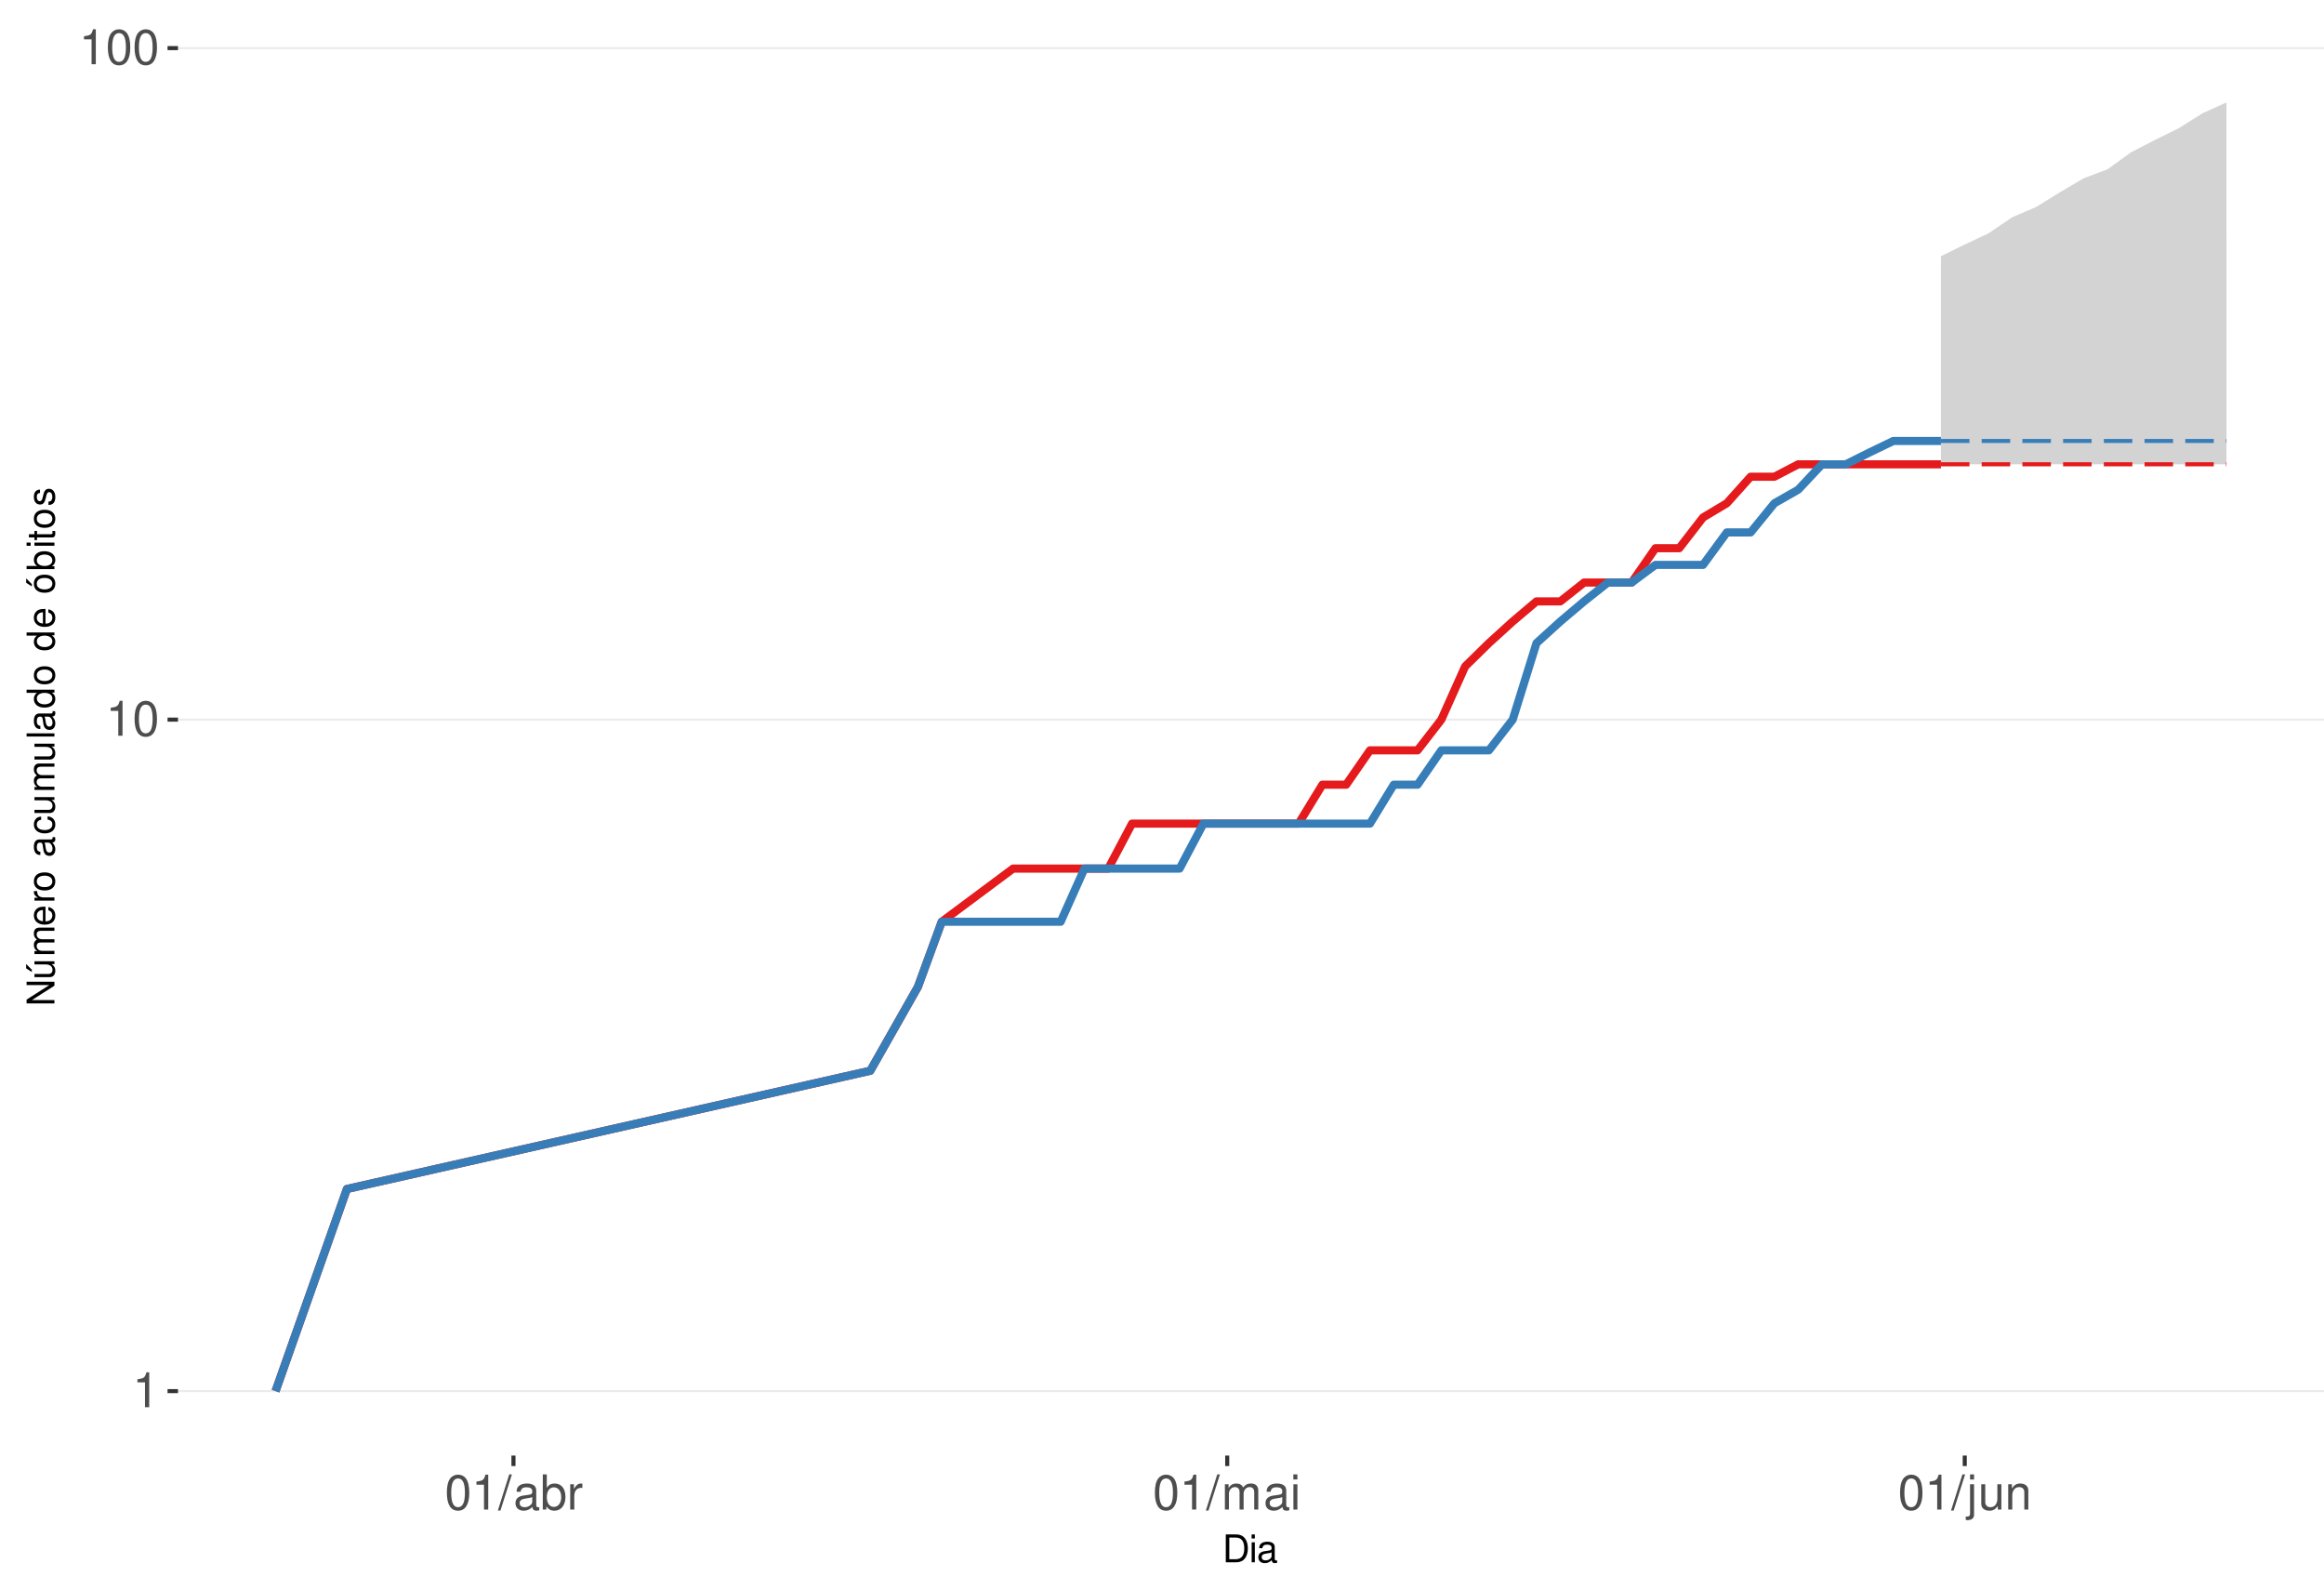
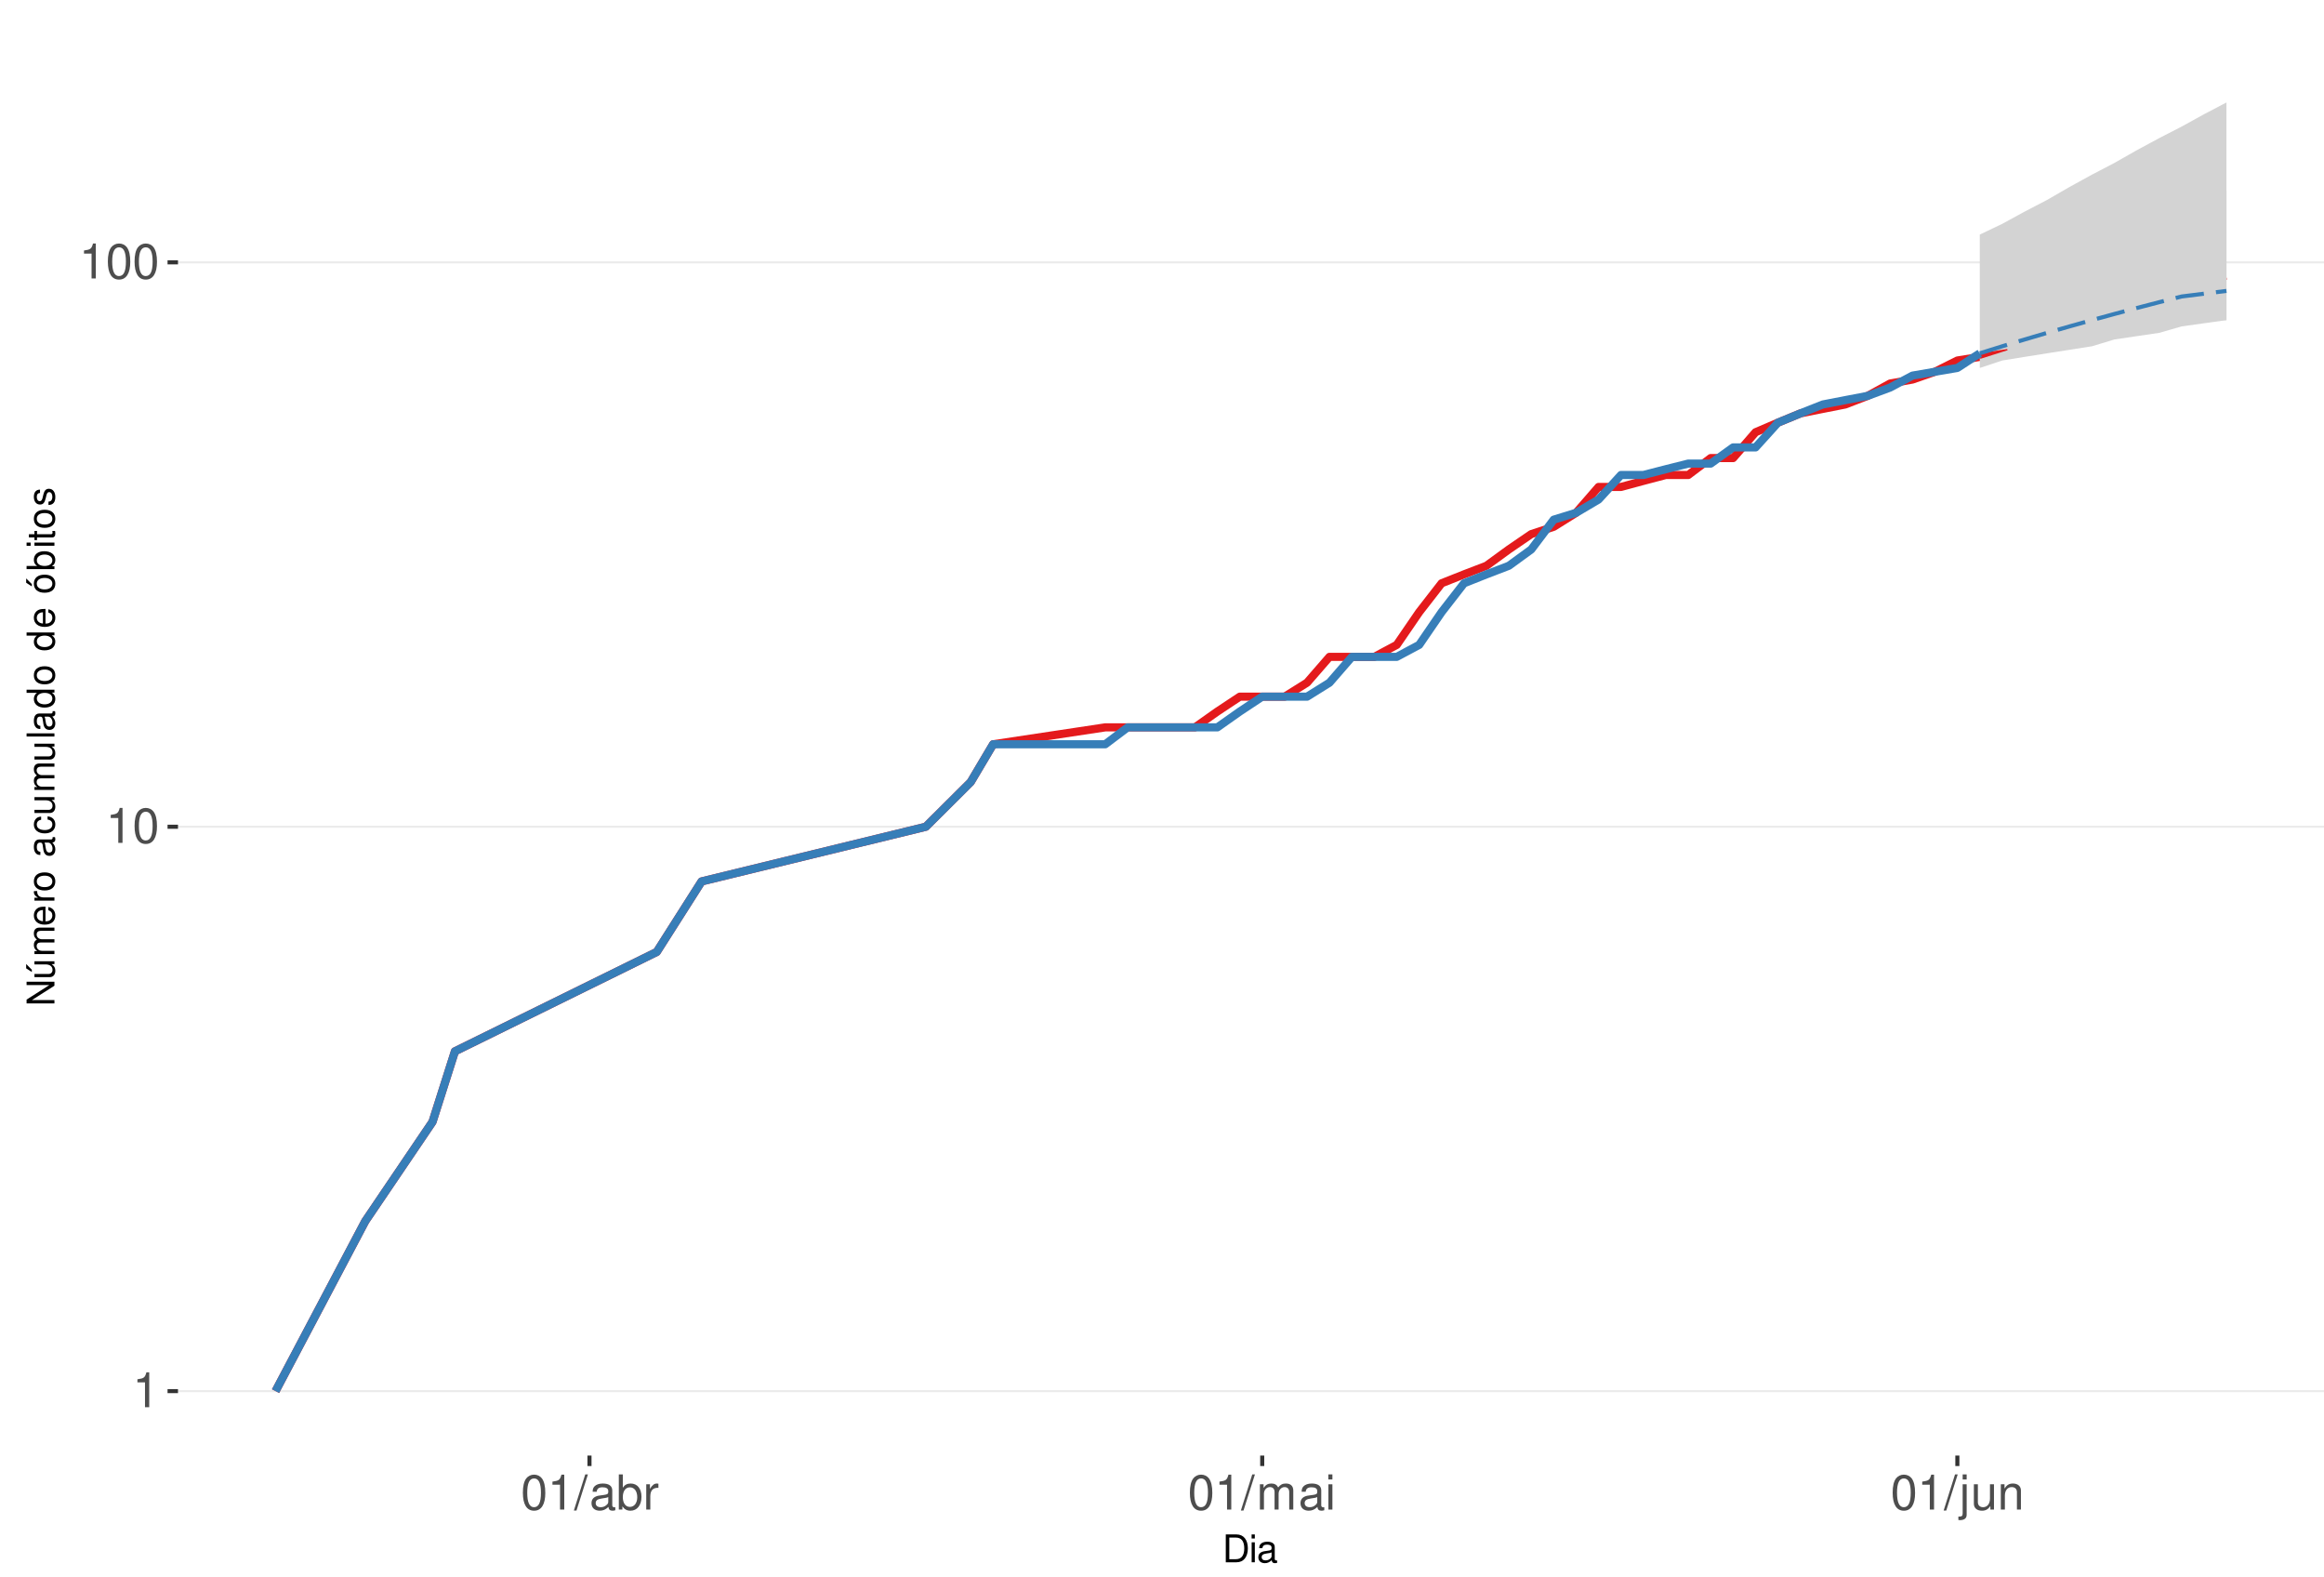
<svg xmlns="http://www.w3.org/2000/svg" xmlns:xlink="http://www.w3.org/1999/xlink" width="609pt" height="413pt" viewBox="0 0 609 413" version="1.1">
  <defs>
    <g>
      <symbol overflow="visible" id="glyph0-0">
        <path style="stroke:none;" d="" />
      </symbol>
      <symbol overflow="visible" id="glyph0-1">
        <path style="stroke:none;" d="M 3.281 -6.516 L 3.281 0 L 4.391 0 L 4.391 -9.156 L 3.656 -9.156 C 3.266 -7.75 3.016 -7.562 1.297 -7.328 L 1.297 -6.516 Z M 3.281 -6.516 " />
      </symbol>
      <symbol overflow="visible" id="glyph0-2">
        <path style="stroke:none;" d="M 3.484 -9.156 C 2.641 -9.156 1.891 -8.766 1.422 -8.156 C 0.828 -7.344 0.547 -6.125 0.547 -4.422 C 0.547 -1.344 1.562 0.297 3.484 0.297 C 5.375 0.297 6.422 -1.344 6.422 -4.359 C 6.422 -6.125 6.141 -7.312 5.547 -8.156 C 5.078 -8.781 4.328 -9.156 3.484 -9.156 Z M 3.484 -8.156 C 4.688 -8.156 5.281 -6.938 5.281 -4.453 C 5.281 -1.844 4.703 -0.625 3.453 -0.625 C 2.281 -0.625 1.688 -1.891 1.688 -4.422 C 1.688 -6.938 2.281 -8.156 3.484 -8.156 Z M 3.484 -8.156 " />
      </symbol>
      <symbol overflow="visible" id="glyph0-3">
        <path style="stroke:none;" d="M 2.891 -9.219 L -0.094 0.25 L 0.594 0.25 L 3.594 -9.219 Z M 2.891 -9.219 " />
      </symbol>
      <symbol overflow="visible" id="glyph0-4">
        <path style="stroke:none;" d="M 6.766 -0.625 C 6.656 -0.594 6.609 -0.594 6.547 -0.594 C 6.172 -0.594 5.969 -0.781 5.969 -1.109 L 5.969 -5.016 C 5.969 -6.188 5.109 -6.828 3.484 -6.828 C 2.5 -6.828 1.734 -6.547 1.281 -6.047 C 0.969 -5.703 0.844 -5.328 0.828 -4.672 L 1.891 -4.672 C 1.969 -5.484 2.453 -5.844 3.438 -5.844 C 4.406 -5.844 4.922 -5.5 4.922 -4.859 L 4.922 -4.578 C 4.906 -4.125 4.688 -3.969 3.828 -3.844 C 2.328 -3.656 2.094 -3.609 1.703 -3.438 C 0.922 -3.109 0.531 -2.531 0.531 -1.672 C 0.531 -0.469 1.359 0.297 2.703 0.297 C 3.547 0.297 4.219 0 4.969 -0.688 C 5.031 0 5.359 0.297 6.047 0.297 C 6.281 0.297 6.422 0.266 6.766 0.172 Z M 4.922 -2.094 C 4.922 -1.734 4.828 -1.516 4.5 -1.234 C 4.078 -0.828 3.562 -0.625 2.938 -0.625 C 2.109 -0.625 1.625 -1.031 1.625 -1.703 C 1.625 -2.391 2.094 -2.75 3.234 -2.906 C 4.359 -3.062 4.562 -3.109 4.922 -3.281 Z M 4.922 -2.094 " />
      </symbol>
      <symbol overflow="visible" id="glyph0-5">
        <path style="stroke:none;" d="M 0.688 -9.219 L 0.688 0 L 1.625 0 L 1.625 -0.844 C 2.141 -0.078 2.812 0.297 3.734 0.297 C 5.484 0.297 6.625 -1.141 6.625 -3.344 C 6.625 -5.5 5.547 -6.828 3.781 -6.828 C 2.875 -6.828 2.234 -6.484 1.734 -5.734 L 1.734 -9.219 Z M 3.578 -5.828 C 4.766 -5.828 5.516 -4.812 5.516 -3.234 C 5.516 -1.719 4.734 -0.703 3.578 -0.703 C 2.453 -0.703 1.734 -1.703 1.734 -3.266 C 1.734 -4.828 2.453 -5.828 3.578 -5.828 Z M 3.578 -5.828 " />
      </symbol>
      <symbol overflow="visible" id="glyph0-6">
        <path style="stroke:none;" d="M 0.875 -6.625 L 0.875 0 L 1.938 0 L 1.938 -3.438 C 1.953 -5.031 2.609 -5.75 4.062 -5.703 L 4.062 -6.781 C 3.891 -6.812 3.781 -6.828 3.656 -6.828 C 2.969 -6.828 2.453 -6.422 1.844 -5.422 L 1.844 -6.625 Z M 0.875 -6.625 " />
      </symbol>
      <symbol overflow="visible" id="glyph0-7">
        <path style="stroke:none;" d="M 0.891 -6.625 L 0.891 0 L 1.953 0 L 1.953 -4.156 C 1.953 -5.125 2.641 -5.891 3.5 -5.891 C 4.297 -5.891 4.734 -5.422 4.734 -4.562 L 4.734 0 L 5.797 0 L 5.797 -4.156 C 5.797 -5.125 6.5 -5.891 7.359 -5.891 C 8.125 -5.891 8.578 -5.406 8.578 -4.562 L 8.578 0 L 9.641 0 L 9.641 -4.969 C 9.641 -6.156 8.953 -6.828 7.719 -6.828 C 6.828 -6.828 6.297 -6.562 5.688 -5.812 C 5.297 -6.516 4.766 -6.828 3.891 -6.828 C 3.016 -6.828 2.422 -6.5 1.859 -5.688 L 1.859 -6.625 Z M 0.891 -6.625 " />
      </symbol>
      <symbol overflow="visible" id="glyph0-8">
        <path style="stroke:none;" d="M 1.891 -6.625 L 0.844 -6.625 L 0.844 0 L 1.891 0 Z M 1.891 -9.219 L 0.828 -9.219 L 0.828 -7.891 L 1.891 -7.891 Z M 1.891 -9.219 " />
      </symbol>
      <symbol overflow="visible" id="glyph0-9">
        <path style="stroke:none;" d="M 0.891 -6.625 L 0.891 0.969 C 0.891 1.625 0.688 1.828 0.031 1.828 C -0.047 1.828 -0.094 1.828 -0.234 1.828 L -0.234 2.719 C -0.094 2.75 -0.031 2.766 0.125 2.766 C 1.312 2.766 1.938 2.297 1.938 1.375 L 1.938 -6.625 Z M 1.938 -9.219 L 0.891 -9.219 L 0.891 -7.891 L 1.938 -7.891 Z M 1.938 -9.219 " />
      </symbol>
      <symbol overflow="visible" id="glyph0-10">
        <path style="stroke:none;" d="M 6.094 0 L 6.094 -6.625 L 5.047 -6.625 L 5.047 -2.875 C 5.047 -1.516 4.344 -0.625 3.234 -0.625 C 2.406 -0.625 1.875 -1.141 1.875 -1.938 L 1.875 -6.625 L 0.828 -6.625 L 0.828 -1.516 C 0.828 -0.422 1.641 0.297 2.938 0.297 C 3.906 0.297 4.531 -0.047 5.156 -0.922 L 5.156 0 Z M 6.094 0 " />
      </symbol>
      <symbol overflow="visible" id="glyph0-11">
        <path style="stroke:none;" d="M 0.891 -6.625 L 0.891 0 L 1.953 0 L 1.953 -3.656 C 1.953 -5.016 2.656 -5.891 3.75 -5.891 C 4.578 -5.891 5.109 -5.391 5.109 -4.594 L 5.109 0 L 6.156 0 L 6.156 -5.016 C 6.156 -6.109 5.344 -6.828 4.062 -6.828 C 3.078 -6.828 2.438 -6.438 1.859 -5.516 L 1.859 -6.625 Z M 0.891 -6.625 " />
      </symbol>
      <symbol overflow="visible" id="glyph1-0">
        <path style="stroke:none;" d="" />
      </symbol>
      <symbol overflow="visible" id="glyph1-1">
        <path style="stroke:none;" d="M 0.891 0 L 3.703 0 C 5.547 0 6.672 -1.375 6.672 -3.656 C 6.672 -5.906 5.547 -7.297 3.703 -7.297 L 0.891 -7.297 Z M 1.812 -0.812 L 1.812 -6.469 L 3.547 -6.469 C 4.984 -6.469 5.734 -5.5 5.734 -3.641 C 5.734 -1.797 4.984 -0.812 3.547 -0.812 Z M 1.812 -0.812 " />
      </symbol>
      <symbol overflow="visible" id="glyph1-2">
        <path style="stroke:none;" d="M 1.5 -5.234 L 0.672 -5.234 L 0.672 0 L 1.5 0 Z M 1.5 -7.297 L 0.656 -7.297 L 0.656 -6.234 L 1.5 -6.234 Z M 1.5 -7.297 " />
      </symbol>
      <symbol overflow="visible" id="glyph1-3">
        <path style="stroke:none;" d="M 5.344 -0.484 C 5.266 -0.469 5.219 -0.469 5.172 -0.469 C 4.875 -0.469 4.719 -0.625 4.719 -0.875 L 4.719 -3.953 C 4.719 -4.891 4.047 -5.391 2.75 -5.391 C 1.984 -5.391 1.375 -5.172 1.016 -4.781 C 0.766 -4.516 0.672 -4.203 0.656 -3.688 L 1.484 -3.688 C 1.562 -4.328 1.938 -4.625 2.719 -4.625 C 3.484 -4.625 3.891 -4.344 3.891 -3.844 L 3.891 -3.625 C 3.875 -3.266 3.703 -3.125 3.016 -3.047 C 1.844 -2.891 1.656 -2.844 1.344 -2.719 C 0.734 -2.453 0.422 -2 0.422 -1.312 C 0.422 -0.375 1.078 0.234 2.141 0.234 C 2.797 0.234 3.328 0 3.922 -0.547 C 3.984 0 4.234 0.234 4.781 0.234 C 4.953 0.234 5.062 0.203 5.344 0.141 Z M 3.891 -1.656 C 3.891 -1.375 3.812 -1.203 3.562 -0.969 C 3.219 -0.656 2.812 -0.5 2.312 -0.5 C 1.672 -0.5 1.297 -0.812 1.297 -1.344 C 1.297 -1.891 1.656 -2.172 2.547 -2.297 C 3.438 -2.422 3.609 -2.453 3.891 -2.594 Z M 3.891 -1.656 " />
      </symbol>
      <symbol overflow="visible" id="glyph2-0">
        <path style="stroke:none;" d="" />
      </symbol>
      <symbol overflow="visible" id="glyph2-1">
        <path style="stroke:none;" d="M -7.297 -6.453 L -7.297 -5.578 L -1.328 -5.578 L -7.297 -1.766 L -7.297 -0.766 L 0 -0.766 L 0 -1.641 L -5.906 -1.641 L 0 -5.406 L 0 -6.453 Z M -7.297 -6.453 " />
      </symbol>
      <symbol overflow="visible" id="glyph2-2">
        <path style="stroke:none;" d="M 0 -4.812 L -5.234 -4.812 L -5.234 -3.984 L -2.266 -3.984 C -1.203 -3.984 -0.5 -3.438 -0.5 -2.562 C -0.5 -1.906 -0.906 -1.484 -1.531 -1.484 L -5.234 -1.484 L -5.234 -0.656 L -1.203 -0.656 C -0.328 -0.656 0.234 -1.297 0.234 -2.312 C 0.234 -3.094 -0.047 -3.578 -0.734 -4.062 L 0 -4.062 Z M -7.406 -2.953 L -5.922 -2 L -5.922 -2.594 L -7.406 -4.094 Z M -7.406 -2.953 " />
      </symbol>
      <symbol overflow="visible" id="glyph2-3">
        <path style="stroke:none;" d="M -5.234 -0.703 L 0 -0.703 L 0 -1.547 L -3.297 -1.547 C -4.047 -1.547 -4.656 -2.094 -4.656 -2.766 C -4.656 -3.391 -4.281 -3.734 -3.609 -3.734 L 0 -3.734 L 0 -4.578 L -3.297 -4.578 C -4.047 -4.578 -4.656 -5.125 -4.656 -5.812 C -4.656 -6.422 -4.266 -6.781 -3.609 -6.781 L 0 -6.781 L 0 -7.625 L -3.938 -7.625 C -4.875 -7.625 -5.391 -7.078 -5.391 -6.094 C -5.391 -5.406 -5.188 -4.984 -4.594 -4.484 C -5.156 -4.188 -5.391 -3.766 -5.391 -3.078 C -5.391 -2.375 -5.125 -1.906 -4.5 -1.469 L -5.234 -1.469 Z M -5.234 -0.703 " />
      </symbol>
      <symbol overflow="visible" id="glyph2-4">
        <path style="stroke:none;" d="M -2.344 -5.125 C -3.141 -5.125 -3.625 -5.062 -4.016 -4.922 C -4.875 -4.578 -5.391 -3.781 -5.391 -2.797 C -5.391 -1.344 -4.281 -0.406 -2.547 -0.406 C -0.812 -0.406 0.234 -1.297 0.234 -2.781 C 0.234 -3.984 -0.453 -4.812 -1.594 -5.016 L -1.594 -4.188 C -0.906 -3.953 -0.547 -3.484 -0.547 -2.812 C -0.547 -2.281 -0.781 -1.828 -1.219 -1.547 C -1.516 -1.344 -1.812 -1.281 -2.344 -1.266 Z M -3.016 -1.297 C -3.984 -1.359 -4.625 -1.953 -4.625 -2.797 C -4.625 -3.641 -3.953 -4.234 -3.016 -4.234 Z M -3.016 -1.297 " />
      </symbol>
      <symbol overflow="visible" id="glyph2-5">
        <path style="stroke:none;" d="M -5.234 -0.688 L 0 -0.688 L 0 -1.531 L -2.719 -1.531 C -3.984 -1.547 -4.547 -2.062 -4.516 -3.203 L -5.359 -3.203 C -5.375 -3.062 -5.391 -2.984 -5.391 -2.891 C -5.391 -2.344 -5.062 -1.938 -4.297 -1.453 L -5.234 -1.453 Z M -5.234 -0.688 " />
      </symbol>
      <symbol overflow="visible" id="glyph2-6">
        <path style="stroke:none;" d="M -5.391 -2.719 C -5.391 -1.234 -4.344 -0.359 -2.578 -0.359 C -0.812 -0.359 0.234 -1.234 0.234 -2.734 C 0.234 -4.203 -0.812 -5.094 -2.547 -5.094 C -4.359 -5.094 -5.391 -4.234 -5.391 -2.719 Z M -4.625 -2.734 C -4.625 -3.672 -3.844 -4.234 -2.547 -4.234 C -1.312 -4.234 -0.547 -3.656 -0.547 -2.734 C -0.547 -1.797 -1.312 -1.234 -2.578 -1.234 C -3.844 -1.234 -4.625 -1.797 -4.625 -2.734 Z M -4.625 -2.734 " />
      </symbol>
      <symbol overflow="visible" id="glyph2-7">
        <path style="stroke:none;" d="" />
      </symbol>
      <symbol overflow="visible" id="glyph2-8">
        <path style="stroke:none;" d="M -0.484 -5.344 C -0.469 -5.266 -0.469 -5.219 -0.469 -5.172 C -0.469 -4.875 -0.625 -4.719 -0.875 -4.719 L -3.953 -4.719 C -4.891 -4.719 -5.391 -4.047 -5.391 -2.75 C -5.391 -1.984 -5.172 -1.375 -4.781 -1.016 C -4.516 -0.766 -4.203 -0.672 -3.688 -0.656 L -3.688 -1.484 C -4.328 -1.562 -4.625 -1.938 -4.625 -2.719 C -4.625 -3.484 -4.344 -3.891 -3.844 -3.891 L -3.625 -3.891 C -3.266 -3.875 -3.125 -3.703 -3.047 -3.016 C -2.891 -1.844 -2.844 -1.656 -2.719 -1.344 C -2.453 -0.734 -2 -0.422 -1.312 -0.422 C -0.375 -0.422 0.234 -1.078 0.234 -2.141 C 0.234 -2.797 0 -3.328 -0.547 -3.922 C 0 -3.984 0.234 -4.234 0.234 -4.781 C 0.234 -4.953 0.203 -5.062 0.141 -5.344 Z M -1.656 -3.891 C -1.375 -3.891 -1.203 -3.812 -0.969 -3.562 C -0.656 -3.219 -0.5 -2.812 -0.5 -2.312 C -0.5 -1.672 -0.812 -1.297 -1.344 -1.297 C -1.891 -1.297 -2.172 -1.656 -2.297 -2.547 C -2.422 -3.438 -2.453 -3.609 -2.594 -3.891 Z M -1.656 -3.891 " />
      </symbol>
      <symbol overflow="visible" id="glyph2-9">
        <path style="stroke:none;" d="M -3.484 -4.703 C -3.984 -4.672 -4.312 -4.562 -4.609 -4.359 C -5.094 -4 -5.391 -3.375 -5.391 -2.641 C -5.391 -1.219 -4.266 -0.312 -2.531 -0.312 C -0.844 -0.312 0.234 -1.203 0.234 -2.625 C 0.234 -3.875 -0.516 -4.672 -1.797 -4.766 L -1.797 -3.938 C -0.953 -3.797 -0.547 -3.359 -0.547 -2.656 C -0.547 -1.734 -1.297 -1.188 -2.531 -1.188 C -3.844 -1.188 -4.625 -1.719 -4.625 -2.625 C -4.625 -3.328 -4.203 -3.766 -3.484 -3.875 Z M -3.484 -4.703 " />
      </symbol>
      <symbol overflow="visible" id="glyph2-10">
        <path style="stroke:none;" d="M 0 -4.812 L -5.234 -4.812 L -5.234 -3.984 L -2.266 -3.984 C -1.203 -3.984 -0.5 -3.438 -0.5 -2.562 C -0.5 -1.906 -0.906 -1.484 -1.531 -1.484 L -5.234 -1.484 L -5.234 -0.656 L -1.203 -0.656 C -0.328 -0.656 0.234 -1.297 0.234 -2.312 C 0.234 -3.094 -0.047 -3.578 -0.734 -4.062 L 0 -4.062 Z M 0 -4.812 " />
      </symbol>
      <symbol overflow="visible" id="glyph2-11">
        <path style="stroke:none;" d="M -7.297 -1.516 L -7.297 -0.688 L 0 -0.688 L 0 -1.516 Z M -7.297 -1.516 " />
      </symbol>
      <symbol overflow="visible" id="glyph2-12">
        <path style="stroke:none;" d="M -7.297 -4.953 L -7.297 -4.125 L -4.578 -4.125 C -5.109 -3.766 -5.391 -3.203 -5.391 -2.516 C -5.391 -1.156 -4.297 -0.266 -2.625 -0.266 C -0.859 -0.266 0.234 -1.125 0.234 -2.547 C 0.234 -3.266 -0.047 -3.766 -0.688 -4.203 L 0 -4.203 L 0 -4.953 Z M -4.609 -2.656 C -4.609 -3.547 -3.812 -4.125 -2.562 -4.125 C -1.344 -4.125 -0.547 -3.547 -0.547 -2.656 C -0.547 -1.734 -1.359 -1.125 -2.578 -1.125 C -3.797 -1.125 -4.609 -1.734 -4.609 -2.656 Z M -4.609 -2.656 " />
      </symbol>
      <symbol overflow="visible" id="glyph2-13">
        <path style="stroke:none;" d="M -5.391 -2.719 C -5.391 -1.234 -4.344 -0.359 -2.578 -0.359 C -0.812 -0.359 0.234 -1.234 0.234 -2.734 C 0.234 -4.203 -0.812 -5.094 -2.547 -5.094 C -4.359 -5.094 -5.391 -4.234 -5.391 -2.719 Z M -4.625 -2.734 C -4.625 -3.672 -3.844 -4.234 -2.547 -4.234 C -1.312 -4.234 -0.547 -3.656 -0.547 -2.734 C -0.547 -1.797 -1.312 -1.234 -2.578 -1.234 C -3.844 -1.234 -4.625 -1.797 -4.625 -2.734 Z M -7.406 -2.984 L -5.922 -2.016 L -5.922 -2.625 L -7.406 -4.109 Z M -7.406 -2.984 " />
      </symbol>
      <symbol overflow="visible" id="glyph2-14">
        <path style="stroke:none;" d="M -7.297 -0.547 L 0 -0.547 L 0 -1.297 L -0.672 -1.297 C -0.062 -1.688 0.234 -2.219 0.234 -2.953 C 0.234 -4.328 -0.906 -5.234 -2.641 -5.234 C -4.344 -5.234 -5.391 -4.375 -5.391 -2.984 C -5.391 -2.266 -5.125 -1.766 -4.531 -1.375 L -7.297 -1.375 Z M -4.609 -2.828 C -4.609 -3.766 -3.797 -4.359 -2.547 -4.359 C -1.359 -4.359 -0.547 -3.734 -0.547 -2.828 C -0.547 -1.938 -1.344 -1.375 -2.578 -1.375 C -3.812 -1.375 -4.609 -1.938 -4.609 -2.828 Z M -4.609 -2.828 " />
      </symbol>
      <symbol overflow="visible" id="glyph2-15">
        <path style="stroke:none;" d="M -5.234 -1.5 L -5.234 -0.672 L 0 -0.672 L 0 -1.5 Z M -7.297 -1.5 L -7.297 -0.656 L -6.234 -0.656 L -6.234 -1.5 Z M -7.297 -1.5 " />
      </symbol>
      <symbol overflow="visible" id="glyph2-16">
        <path style="stroke:none;" d="M -5.234 -2.547 L -5.234 -1.688 L -6.688 -1.688 L -6.688 -0.844 L -5.234 -0.844 L -5.234 -0.141 L -4.562 -0.141 L -4.562 -0.844 L -0.594 -0.844 C -0.062 -0.844 0.234 -1.203 0.234 -1.859 C 0.234 -2.078 0.203 -2.266 0.156 -2.547 L -0.547 -2.547 C -0.516 -2.422 -0.5 -2.312 -0.5 -2.141 C -0.5 -1.781 -0.594 -1.688 -0.969 -1.688 L -4.562 -1.688 L -4.562 -2.547 Z M -5.234 -2.547 " />
      </symbol>
      <symbol overflow="visible" id="glyph2-17">
        <path style="stroke:none;" d="M -3.781 -4.375 C -4.812 -4.375 -5.391 -3.688 -5.391 -2.484 C -5.391 -1.266 -4.766 -0.469 -3.797 -0.469 C -2.969 -0.469 -2.578 -0.891 -2.281 -2.125 L -2.094 -2.906 C -1.953 -3.484 -1.734 -3.719 -1.375 -3.719 C -0.875 -3.719 -0.547 -3.234 -0.547 -2.5 C -0.547 -2.047 -0.672 -1.672 -0.891 -1.453 C -1.047 -1.328 -1.188 -1.266 -1.562 -1.219 L -1.562 -0.344 C -0.344 -0.375 0.234 -1.062 0.234 -2.438 C 0.234 -3.75 -0.422 -4.594 -1.438 -4.594 C -2.203 -4.594 -2.641 -4.156 -2.891 -3.109 L -3.078 -2.312 C -3.234 -1.625 -3.453 -1.344 -3.828 -1.344 C -4.312 -1.344 -4.625 -1.766 -4.625 -2.453 C -4.625 -3.125 -4.328 -3.484 -3.781 -3.5 Z M -3.781 -4.375 " />
      </symbol>
    </g>
    <clipPath id="clip1">
      <path d="M 46.645 9.961 L 609 9.961 L 609 381.328 L 46.645 381.328 Z M 46.645 9.961 " />
    </clipPath>
    <clipPath id="clip2">
      <path d="M 46.645 364 L 609 364 L 609 365 L 46.645 365 Z M 46.645 364 " />
    </clipPath>
    <clipPath id="clip3">
-       <path d="M 46.645 188 L 609 188 L 609 189 L 46.645 189 Z M 46.645 188 " />
+       <path d="M 46.645 216 L 609 216 L 609 217 L 46.645 217 Z M 46.645 216 " />
    </clipPath>
    <clipPath id="clip4">
-       <path d="M 46.645 12 L 609 12 L 609 13 L 46.645 13 Z M 46.645 12 " />
+       <path d="M 46.645 68 L 609 68 L 609 69 L 46.645 69 Z M 46.645 68 " />
    </clipPath>
  </defs>
  <g id="surface245">
    <rect x="0" y="0" width="609" height="413" style="fill:rgb(100%,100%,100%);fill-opacity:1;stroke:none;" />
    <rect x="0" y="0" width="609" height="413" style="fill:rgb(100%,100%,100%);fill-opacity:1;stroke:none;" />
    <path style="fill:none;stroke-width:1.067;stroke-linecap:round;stroke-linejoin:round;stroke:rgb(100%,100%,100%);stroke-opacity:1;stroke-miterlimit:10;" d="M 0 413 L 609 413 L 609 0 L 0 0 Z M 0 413 " />
    <g clip-path="url(#clip1)" clip-rule="nonzero">
      <path style=" stroke:none;fill-rule:nonzero;fill:rgb(100%,100%,100%);fill-opacity:1;" d="M 46.645 381.328 L 609 381.328 L 609 9.961 L 46.645 9.961 Z M 46.645 381.328 " />
    </g>
    <g clip-path="url(#clip2)" clip-rule="nonzero">
      <path style="fill:none;stroke-width:0.533;stroke-linecap:butt;stroke-linejoin:round;stroke:rgb(92.157%,92.157%,92.157%);stroke-opacity:1;stroke-miterlimit:10;" d="M 46.645 364.449 L 609 364.449 " />
    </g>
    <g clip-path="url(#clip3)" clip-rule="nonzero">
-       <path style="fill:none;stroke-width:0.533;stroke-linecap:butt;stroke-linejoin:round;stroke:rgb(92.157%,92.157%,92.157%);stroke-opacity:1;stroke-miterlimit:10;" d="M 46.645 188.527 L 609 188.527 " />
+       <path style="fill:none;stroke-width:0.533;stroke-linecap:butt;stroke-linejoin:round;stroke:rgb(92.157%,92.157%,92.157%);stroke-opacity:1;stroke-miterlimit:10;" d="M 46.645 216.59 L 609 216.59 " />
    </g>
    <g clip-path="url(#clip4)" clip-rule="nonzero">
-       <path style="fill:none;stroke-width:0.533;stroke-linecap:butt;stroke-linejoin:round;stroke:rgb(92.157%,92.157%,92.157%);stroke-opacity:1;stroke-miterlimit:10;" d="M 46.645 12.605 L 609 12.605 " />
-     </g>
-     <path style="fill:none;stroke-width:2.134;stroke-linecap:butt;stroke-linejoin:round;stroke:rgb(89.412%,10.196%,10.98%);stroke-opacity:1;stroke-miterlimit:10;" d="M 72.207 364.449 L 90.91 311.492 L 228.07 280.512 L 240.539 258.535 L 246.773 241.484 L 265.477 227.555 L 290.414 227.555 L 296.648 215.777 L 340.293 215.777 L 346.527 205.578 L 352.762 205.578 L 358.996 196.578 L 371.465 196.578 L 377.699 188.527 L 383.934 174.598 L 390.168 168.484 L 396.402 162.82 L 402.637 157.551 L 408.871 157.551 L 415.105 152.617 L 427.574 152.617 L 433.809 143.621 L 440.043 143.621 L 446.277 135.57 L 452.512 131.844 L 458.746 124.891 L 464.98 124.891 L 471.219 121.641 L 508.625 121.641 " />
-     <path style=" stroke:none;fill-rule:nonzero;fill:rgb(82.745%,82.745%,82.745%);fill-opacity:1;" d="M 508.625 67.109 L 514.859 64.051 L 521.094 61.113 L 527.328 56.906 L 533.562 54.227 L 539.797 50.371 L 546.031 46.703 L 552.266 44.352 L 558.5 39.859 L 564.734 36.652 L 570.969 33.574 L 577.203 29.656 L 583.438 26.844 L 583.438 121.641 L 508.625 121.641 Z M 508.625 67.109 " />
-     <path style="fill:none;stroke-width:1.067;stroke-linecap:butt;stroke-linejoin:round;stroke:rgb(89.412%,10.196%,10.98%);stroke-opacity:1;stroke-dasharray:7.469,3.201;stroke-miterlimit:10;" d="M 508.625 121.641 L 583.438 121.641 " />
-     <path style="fill:none;stroke-width:2.134;stroke-linecap:butt;stroke-linejoin:round;stroke:rgb(21.569%,49.412%,72.157%);stroke-opacity:1;stroke-miterlimit:10;" d="M 72.207 364.449 L 90.91 311.492 L 228.07 280.512 L 240.539 258.535 L 246.773 241.484 L 277.945 241.484 L 284.18 227.555 L 309.117 227.555 L 315.352 215.777 L 358.996 215.777 L 365.23 205.578 L 371.465 205.578 L 377.699 196.578 L 390.168 196.578 L 396.402 188.527 L 402.637 168.484 L 408.871 162.82 L 415.105 157.551 L 421.34 152.617 L 427.574 152.617 L 433.809 147.988 L 446.277 147.988 L 452.512 139.488 L 458.746 139.488 L 464.98 131.844 L 471.219 128.289 L 477.453 121.641 L 483.688 121.641 L 489.922 118.523 L 496.156 115.523 L 508.625 115.523 " />
-     <path style=" stroke:none;fill-rule:nonzero;fill:rgb(82.745%,82.745%,82.745%);fill-opacity:1;" d="M 508.625 115.523 L 514.859 107.184 L 521.094 102.086 L 527.328 95.031 L 533.562 90.664 L 539.797 84.547 L 546.031 80.727 L 552.266 75.332 L 558.5 70.293 L 564.734 67.109 L 570.969 64.051 L 577.203 61.113 L 583.438 61.113 L 583.438 115.523 Z M 508.625 115.523 " />
-     <path style="fill:none;stroke-width:1.067;stroke-linecap:butt;stroke-linejoin:round;stroke:rgb(21.569%,49.412%,72.157%);stroke-opacity:1;stroke-dasharray:7.469,3.201;stroke-miterlimit:10;" d="M 508.625 115.523 L 583.438 115.523 " />
+       <path style="fill:none;stroke-width:0.533;stroke-linecap:butt;stroke-linejoin:round;stroke:rgb(92.157%,92.157%,92.157%);stroke-opacity:1;stroke-miterlimit:10;" d="M 46.645 68.73 L 609 68.73 " />
+     </g>
+     <path style="fill:none;stroke-width:2.134;stroke-linecap:butt;stroke-linejoin:round;stroke:rgb(89.412%,10.196%,10.98%);stroke-opacity:1;stroke-miterlimit:10;" d="M 72.207 364.449 L 95.711 319.938 L 113.34 293.902 L 119.215 275.43 L 172.102 249.391 L 183.855 230.918 L 242.617 216.59 L 254.371 204.883 L 260.246 194.984 L 289.629 190.555 L 313.133 190.555 L 319.008 186.41 L 324.883 182.516 L 336.637 182.516 L 342.512 178.848 L 348.391 172.082 L 360.141 172.082 L 366.02 168.945 L 371.895 160.371 L 377.77 152.809 L 383.648 150.473 L 389.523 148.219 L 395.398 143.938 L 401.273 139.922 L 407.152 138.008 L 413.027 134.336 L 418.902 127.57 L 424.781 127.57 L 430.656 125.984 L 436.531 124.438 L 442.41 124.438 L 448.285 120.008 L 454.16 120.008 L 460.039 113.242 L 465.914 110.723 L 471.789 108.301 L 477.668 107.121 L 483.543 105.965 L 489.418 103.711 L 495.297 100.473 L 501.172 99.43 L 507.047 97.391 L 512.922 94.449 L 518.801 93.496 " />
+     <path style=" stroke:none;fill-rule:nonzero;fill:rgb(82.745%,82.745%,82.745%);fill-opacity:1;" d="M 518.801 61.453 L 524.676 58.648 L 530.551 55.438 L 536.43 52.379 L 542.305 48.988 L 548.18 45.762 L 554.059 42.695 L 559.934 39.359 L 565.809 36.188 L 571.688 33.164 L 577.562 29.926 L 583.438 26.844 L 583.438 83.867 L 577.562 84.688 L 571.688 85.516 L 565.809 87.203 L 559.934 88.066 L 554.059 88.941 L 548.18 90.723 L 542.305 91.637 L 536.43 92.559 L 530.551 93.496 L 524.676 94.449 L 518.801 96.395 Z M 518.801 61.453 " />
+     <path style="fill:none;stroke-width:1.067;stroke-linecap:butt;stroke-linejoin:round;stroke:rgb(89.412%,10.196%,10.98%);stroke-opacity:1;stroke-dasharray:7.469,3.201;stroke-miterlimit:10;" d="M 518.801 93.496 L 524.676 91.637 L 530.551 89.824 L 536.43 87.203 L 542.305 85.516 L 548.18 83.867 L 554.059 82.262 L 559.934 79.926 L 565.809 78.418 L 571.688 76.215 L 577.562 74.086 L 583.438 72.703 " />
+     <path style="fill:none;stroke-width:2.134;stroke-linecap:butt;stroke-linejoin:round;stroke:rgb(21.569%,49.412%,72.157%);stroke-opacity:1;stroke-miterlimit:10;" d="M 72.207 364.449 L 95.711 319.938 L 113.34 293.902 L 119.215 275.43 L 172.102 249.391 L 183.855 230.918 L 242.617 216.59 L 254.371 204.883 L 260.246 194.984 L 289.629 194.984 L 295.504 190.555 L 319.008 190.555 L 324.883 186.41 L 330.762 182.516 L 342.512 182.516 L 348.391 178.848 L 354.266 172.082 L 366.02 172.082 L 371.895 168.945 L 377.77 160.371 L 383.648 152.809 L 389.523 150.473 L 395.398 148.219 L 401.273 143.938 L 407.152 136.145 L 413.027 134.336 L 418.902 130.863 L 424.781 124.438 L 430.656 124.438 L 436.531 122.926 L 442.41 121.449 L 448.285 121.449 L 454.16 117.215 L 460.039 117.215 L 465.914 110.723 L 471.789 108.301 L 477.668 105.965 L 483.543 104.828 L 489.418 103.711 L 495.297 101.535 L 501.172 98.402 L 507.047 97.391 L 512.922 96.395 L 518.801 92.559 " />
+     <path style=" stroke:none;fill-rule:nonzero;fill:rgb(82.745%,82.745%,82.745%);fill-opacity:1;" d="M 518.801 92.559 L 524.676 86.355 L 530.551 80.695 L 536.43 76.215 L 542.305 71.352 L 548.18 66.832 L 554.059 62.609 L 559.934 59.199 L 565.809 55.961 L 571.688 52.879 L 577.562 50.902 L 583.438 49.938 L 583.438 83.867 L 577.562 83.867 L 571.688 84.688 L 565.809 85.516 L 559.934 86.355 L 554.059 87.203 L 548.18 88.066 L 542.305 88.941 L 536.43 89.824 L 530.551 90.723 L 524.676 91.637 Z M 518.801 92.559 " />
+     <path style="fill:none;stroke-width:1.067;stroke-linecap:butt;stroke-linejoin:round;stroke:rgb(21.569%,49.412%,72.157%);stroke-opacity:1;stroke-dasharray:7.469,3.201;stroke-miterlimit:10;" d="M 518.801 92.559 L 524.676 90.723 L 530.551 88.941 L 536.43 87.203 L 542.305 85.516 L 548.18 83.867 L 554.059 82.262 L 559.934 80.695 L 565.809 79.168 L 571.688 77.676 L 577.562 76.941 L 583.438 76.215 " />
    <g style="fill:rgb(30.196%,30.196%,30.196%);fill-opacity:1;">
      <use xlink:href="#glyph0-1" x="34.715" y="368.671" />
    </g>
    <g style="fill:rgb(30.196%,30.196%,30.196%);fill-opacity:1;">
-       <use xlink:href="#glyph0-1" x="27.715" y="192.749" />
-       <use xlink:href="#glyph0-2" x="34.715" y="192.749" />
-     </g>
-     <g style="fill:rgb(30.196%,30.196%,30.196%);fill-opacity:1;">
-       <use xlink:href="#glyph0-1" x="20.715" y="16.827" />
-       <use xlink:href="#glyph0-2" x="27.715" y="16.827" />
-       <use xlink:href="#glyph0-2" x="34.715" y="16.827" />
+       <use xlink:href="#glyph0-1" x="27.715" y="220.812" />
+       <use xlink:href="#glyph0-2" x="34.715" y="220.812" />
+     </g>
+     <g style="fill:rgb(30.196%,30.196%,30.196%);fill-opacity:1;">
+       <use xlink:href="#glyph0-1" x="20.715" y="72.952" />
+       <use xlink:href="#glyph0-2" x="27.715" y="72.952" />
+       <use xlink:href="#glyph0-2" x="34.715" y="72.952" />
    </g>
    <path style="fill:none;stroke-width:1.067;stroke-linecap:butt;stroke-linejoin:round;stroke:rgb(20%,20%,20%);stroke-opacity:1;stroke-miterlimit:10;" d="M 43.906 364.449 L 46.645 364.449 " />
-     <path style="fill:none;stroke-width:1.067;stroke-linecap:butt;stroke-linejoin:round;stroke:rgb(20%,20%,20%);stroke-opacity:1;stroke-miterlimit:10;" d="M 43.906 188.527 L 46.645 188.527 " />
-     <path style="fill:none;stroke-width:1.067;stroke-linecap:butt;stroke-linejoin:round;stroke:rgb(20%,20%,20%);stroke-opacity:1;stroke-miterlimit:10;" d="M 43.906 12.605 L 46.645 12.605 " />
-     <path style="fill:none;stroke-width:1.067;stroke-linecap:butt;stroke-linejoin:round;stroke:rgb(20%,20%,20%);stroke-opacity:1;stroke-miterlimit:10;" d="M 134.551 384.07 L 134.551 381.328 " />
-     <path style="fill:none;stroke-width:1.067;stroke-linecap:butt;stroke-linejoin:round;stroke:rgb(20%,20%,20%);stroke-opacity:1;stroke-miterlimit:10;" d="M 321.59 384.07 L 321.59 381.328 " />
-     <path style="fill:none;stroke-width:1.067;stroke-linecap:butt;stroke-linejoin:round;stroke:rgb(20%,20%,20%);stroke-opacity:1;stroke-miterlimit:10;" d="M 514.859 384.07 L 514.859 381.328 " />
-     <g style="fill:rgb(30.196%,30.196%,30.196%);fill-opacity:1;">
-       <use xlink:href="#glyph0-2" x="116.551" y="395.483" />
-       <use xlink:href="#glyph0-1" x="123.551" y="395.483" />
-       <use xlink:href="#glyph0-3" x="130.551" y="395.483" />
-       <use xlink:href="#glyph0-4" x="134.551" y="395.483" />
-       <use xlink:href="#glyph0-5" x="141.551" y="395.483" />
-       <use xlink:href="#glyph0-6" x="148.551" y="395.483" />
-     </g>
-     <g style="fill:rgb(30.196%,30.196%,30.196%);fill-opacity:1;">
-       <use xlink:href="#glyph0-2" x="302.09" y="395.483" />
-       <use xlink:href="#glyph0-1" x="309.09" y="395.483" />
-       <use xlink:href="#glyph0-3" x="316.09" y="395.483" />
-       <use xlink:href="#glyph0-7" x="320.09" y="395.483" />
-       <use xlink:href="#glyph0-4" x="331.09" y="395.483" />
-       <use xlink:href="#glyph0-8" x="338.09" y="395.483" />
-     </g>
-     <g style="fill:rgb(30.196%,30.196%,30.196%);fill-opacity:1;">
-       <use xlink:href="#glyph0-2" x="497.359" y="395.483" />
-       <use xlink:href="#glyph0-1" x="504.359" y="395.483" />
-       <use xlink:href="#glyph0-3" x="511.359" y="395.483" />
-       <use xlink:href="#glyph0-9" x="515.359" y="395.483" />
-       <use xlink:href="#glyph0-10" x="518.359" y="395.483" />
-       <use xlink:href="#glyph0-11" x="525.359" y="395.483" />
+     <path style="fill:none;stroke-width:1.067;stroke-linecap:butt;stroke-linejoin:round;stroke:rgb(20%,20%,20%);stroke-opacity:1;stroke-miterlimit:10;" d="M 43.906 216.59 L 46.645 216.59 " />
+     <path style="fill:none;stroke-width:1.067;stroke-linecap:butt;stroke-linejoin:round;stroke:rgb(20%,20%,20%);stroke-opacity:1;stroke-miterlimit:10;" d="M 43.906 68.73 L 46.645 68.73 " />
+     <path style="fill:none;stroke-width:1.067;stroke-linecap:butt;stroke-linejoin:round;stroke:rgb(20%,20%,20%);stroke-opacity:1;stroke-miterlimit:10;" d="M 154.473 384.07 L 154.473 381.328 " />
+     <path style="fill:none;stroke-width:1.067;stroke-linecap:butt;stroke-linejoin:round;stroke:rgb(20%,20%,20%);stroke-opacity:1;stroke-miterlimit:10;" d="M 330.762 384.07 L 330.762 381.328 " />
+     <path style="fill:none;stroke-width:1.067;stroke-linecap:butt;stroke-linejoin:round;stroke:rgb(20%,20%,20%);stroke-opacity:1;stroke-miterlimit:10;" d="M 512.922 384.07 L 512.922 381.328 " />
+     <g style="fill:rgb(30.196%,30.196%,30.196%);fill-opacity:1;">
+       <use xlink:href="#glyph0-2" x="136.473" y="395.483" />
+       <use xlink:href="#glyph0-1" x="143.473" y="395.483" />
+       <use xlink:href="#glyph0-3" x="150.473" y="395.483" />
+       <use xlink:href="#glyph0-4" x="154.473" y="395.483" />
+       <use xlink:href="#glyph0-5" x="161.473" y="395.483" />
+       <use xlink:href="#glyph0-6" x="168.473" y="395.483" />
+     </g>
+     <g style="fill:rgb(30.196%,30.196%,30.196%);fill-opacity:1;">
+       <use xlink:href="#glyph0-2" x="311.262" y="395.483" />
+       <use xlink:href="#glyph0-1" x="318.262" y="395.483" />
+       <use xlink:href="#glyph0-3" x="325.262" y="395.483" />
+       <use xlink:href="#glyph0-7" x="329.262" y="395.483" />
+       <use xlink:href="#glyph0-4" x="340.262" y="395.483" />
+       <use xlink:href="#glyph0-8" x="347.262" y="395.483" />
+     </g>
+     <g style="fill:rgb(30.196%,30.196%,30.196%);fill-opacity:1;">
+       <use xlink:href="#glyph0-2" x="495.422" y="395.483" />
+       <use xlink:href="#glyph0-1" x="502.422" y="395.483" />
+       <use xlink:href="#glyph0-3" x="509.422" y="395.483" />
+       <use xlink:href="#glyph0-9" x="513.422" y="395.483" />
+       <use xlink:href="#glyph0-10" x="516.422" y="395.483" />
+       <use xlink:href="#glyph0-11" x="523.422" y="395.483" />
    </g>
    <g style="fill:rgb(0%,0%,0%);fill-opacity:1;">
      <use xlink:href="#glyph1-1" x="320.324" y="409.29" />
      <use xlink:href="#glyph1-2" x="327.324" y="409.29" />
      <use xlink:href="#glyph1-3" x="329.324" y="409.29" />
    </g>
    <g style="fill:rgb(0%,0%,0%);fill-opacity:1;">
      <use xlink:href="#glyph2-1" x="14.263" y="263.645" />
      <use xlink:href="#glyph2-2" x="14.263" y="256.645" />
      <use xlink:href="#glyph2-3" x="14.263" y="250.645" />
      <use xlink:href="#glyph2-4" x="14.263" y="242.645" />
      <use xlink:href="#glyph2-5" x="14.263" y="236.645" />
      <use xlink:href="#glyph2-6" x="14.263" y="233.645" />
      <use xlink:href="#glyph2-7" x="14.263" y="227.645" />
      <use xlink:href="#glyph2-8" x="14.263" y="224.645" />
      <use xlink:href="#glyph2-9" x="14.263" y="218.645" />
      <use xlink:href="#glyph2-10" x="14.263" y="213.645" />
      <use xlink:href="#glyph2-3" x="14.263" y="207.645" />
      <use xlink:href="#glyph2-10" x="14.263" y="199.645" />
      <use xlink:href="#glyph2-11" x="14.263" y="193.645" />
      <use xlink:href="#glyph2-8" x="14.263" y="191.645" />
      <use xlink:href="#glyph2-12" x="14.263" y="185.645" />
      <use xlink:href="#glyph2-6" x="14.263" y="179.645" />
      <use xlink:href="#glyph2-7" x="14.263" y="173.645" />
      <use xlink:href="#glyph2-12" x="14.263" y="170.645" />
      <use xlink:href="#glyph2-4" x="14.263" y="164.645" />
      <use xlink:href="#glyph2-7" x="14.263" y="158.645" />
      <use xlink:href="#glyph2-13" x="14.263" y="155.645" />
      <use xlink:href="#glyph2-14" x="14.263" y="149.645" />
      <use xlink:href="#glyph2-15" x="14.263" y="143.645" />
      <use xlink:href="#glyph2-16" x="14.263" y="141.645" />
      <use xlink:href="#glyph2-6" x="14.263" y="138.645" />
      <use xlink:href="#glyph2-17" x="14.263" y="132.645" />
    </g>
  </g>
</svg>
